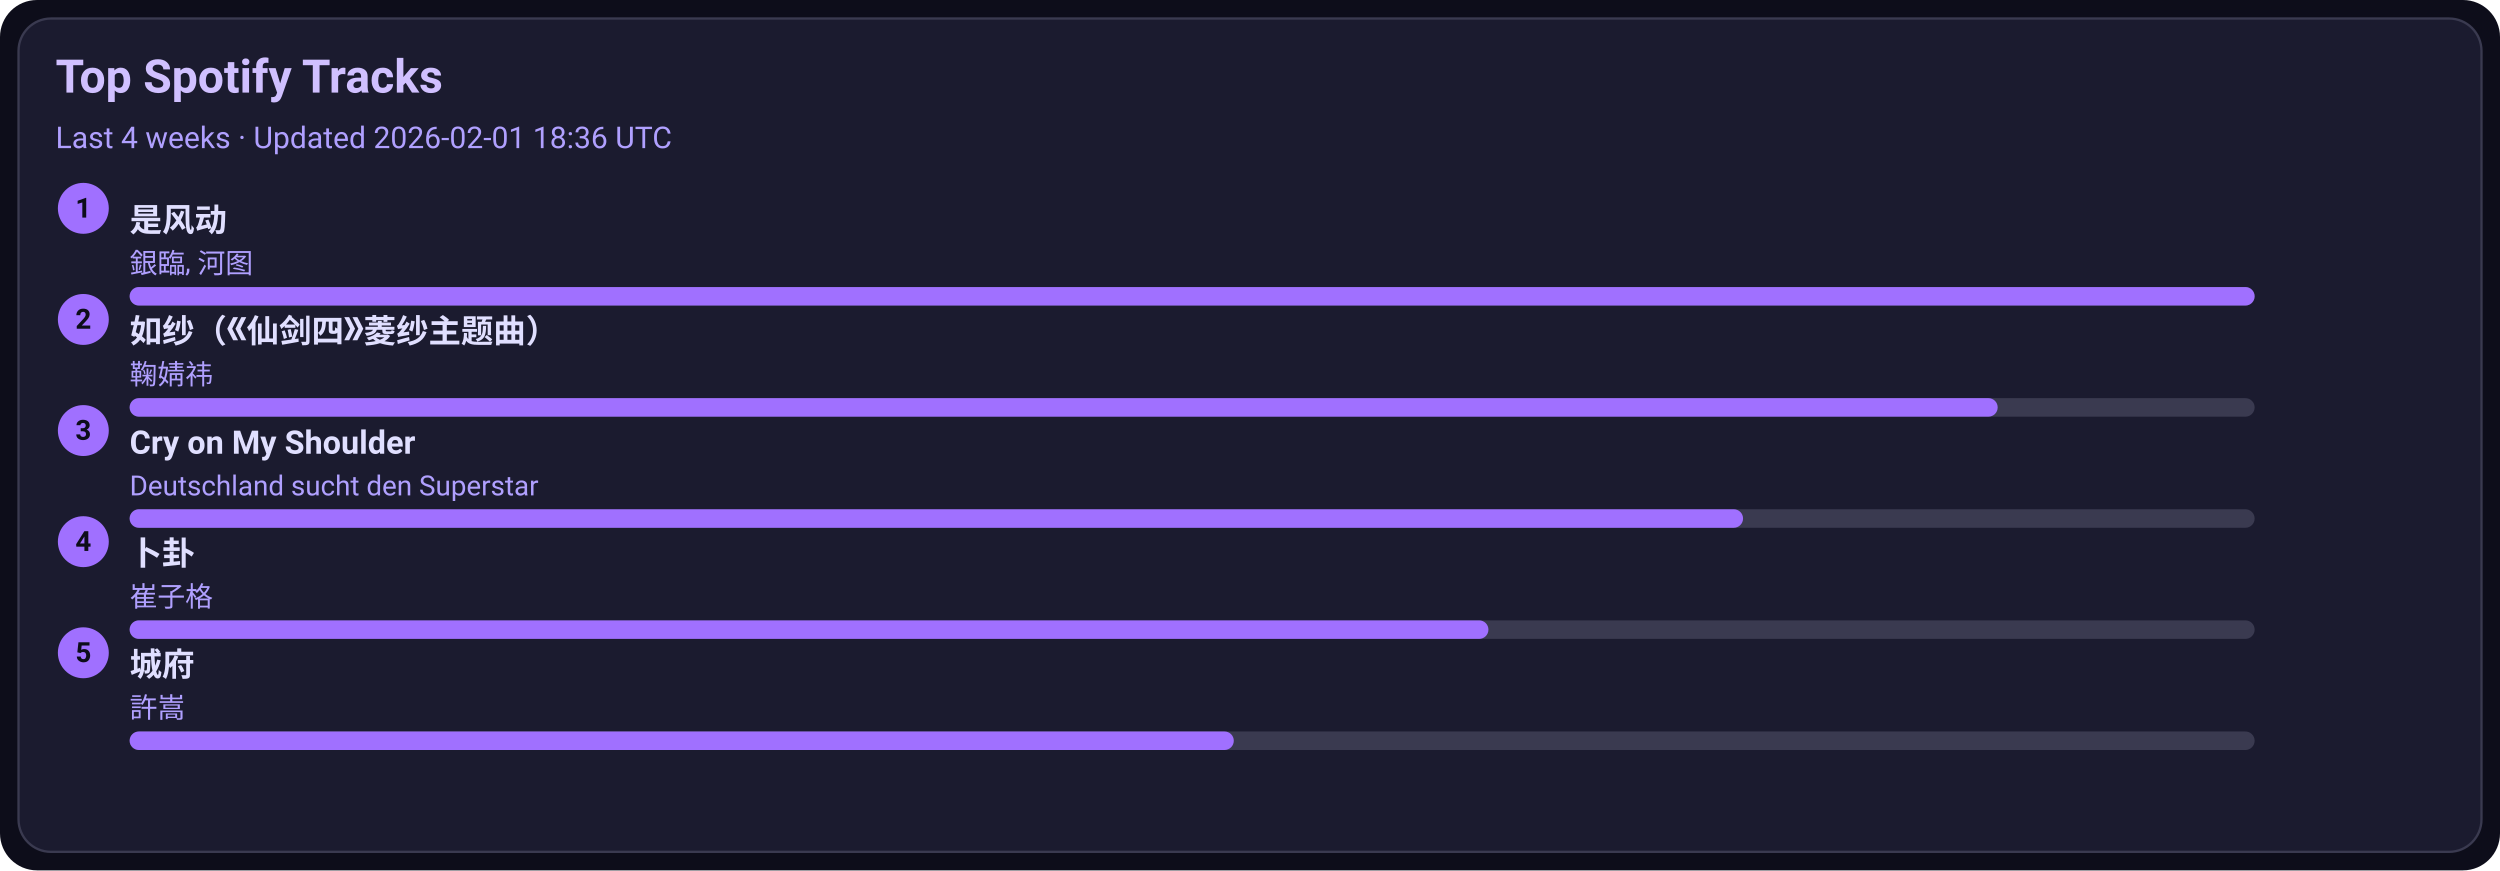
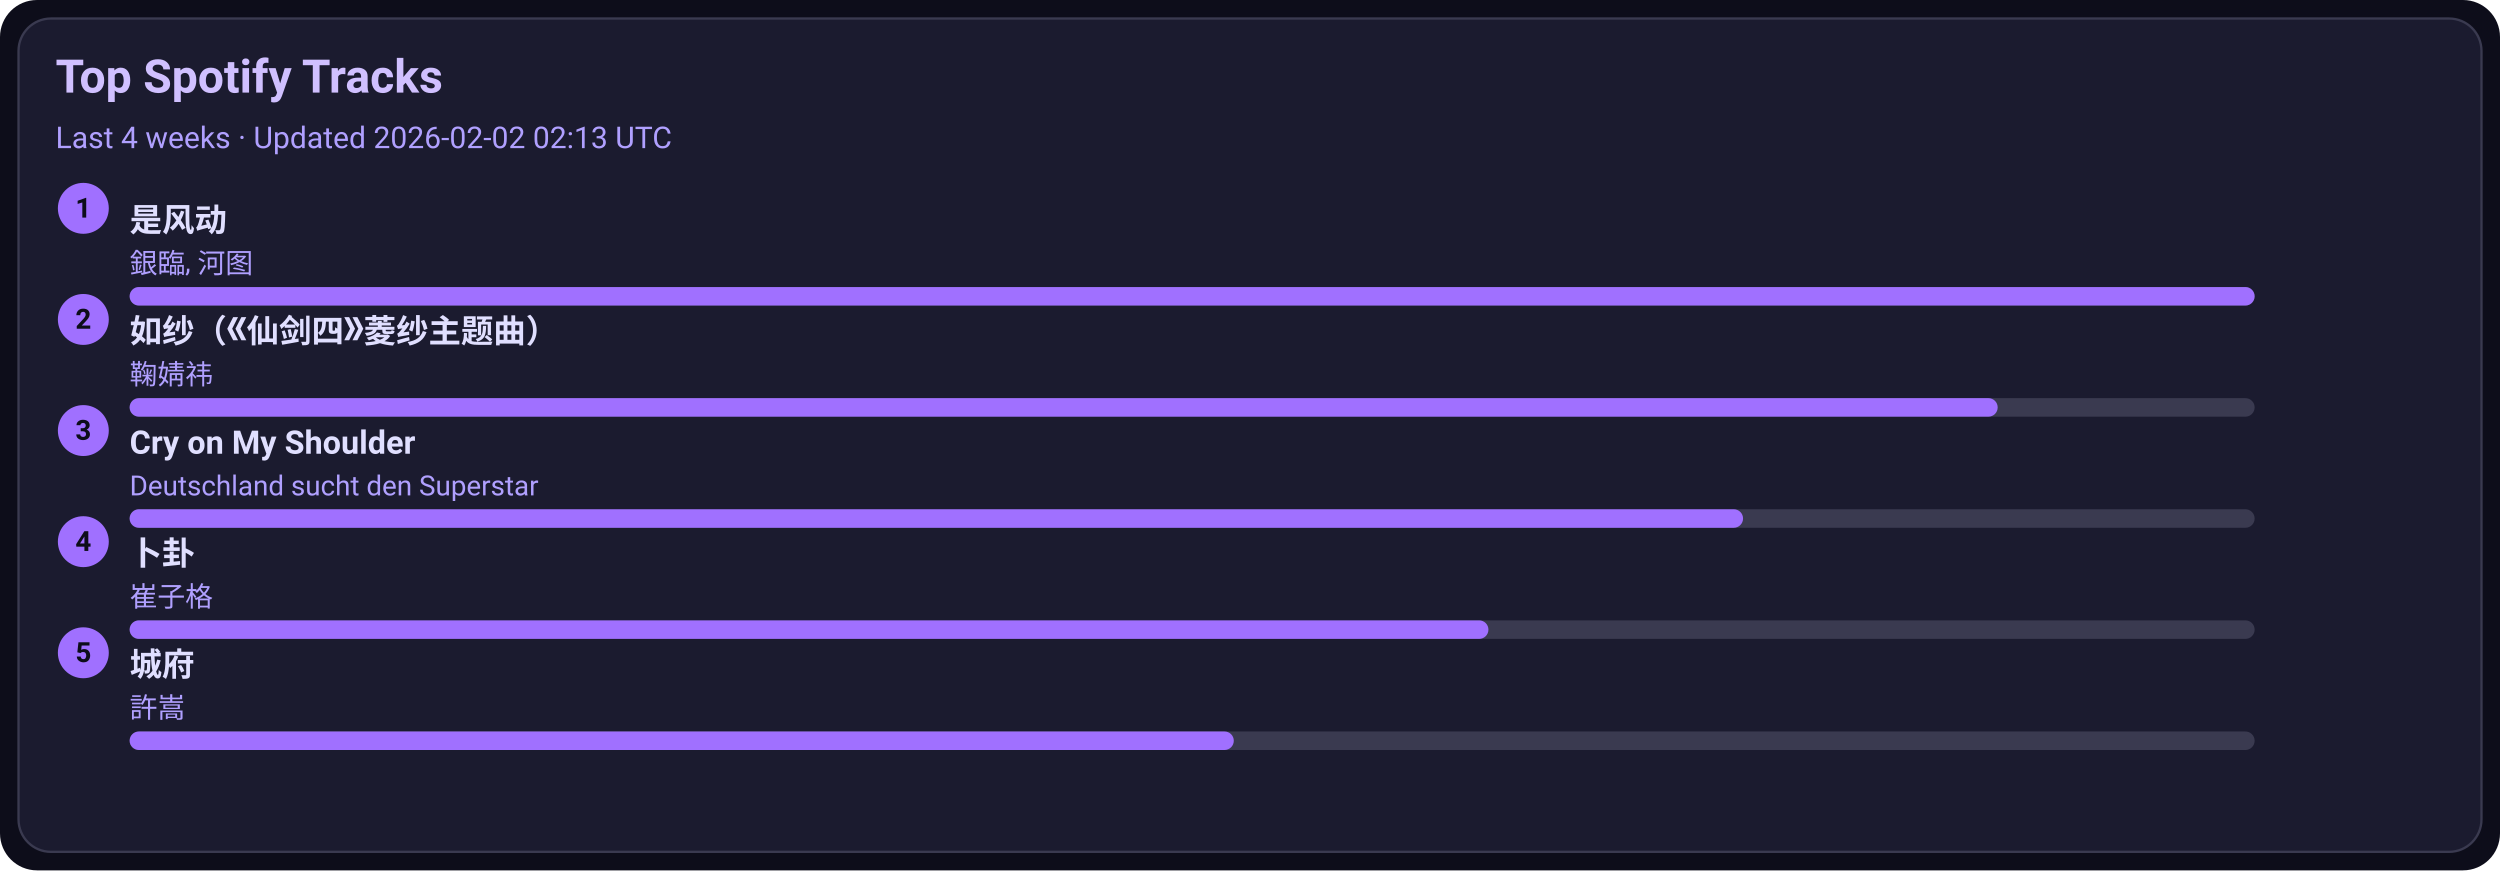
<svg xmlns="http://www.w3.org/2000/svg" width="1080" height="376" viewBox="0 0 1080 376">
  <style>text{font-family:-apple-system,BlinkMacSystemFont,Segoe UI,Roboto,Ubuntu,Helvetica Neue,Arial,Noto Sans,sans-serif}</style>
  <rect width="1080" height="376" rx="16" fill="#0d0d1a" />
  <rect x="8" y="8" width="1064" height="360" rx="14" fill="#1b1b2f" stroke="#3a3a50" />
  <text x="24" y="40" font-size="20" fill="#d0c0ff" font-weight="600">Top Spotify Tracks</text>
-   <text x="24" y="64" font-size="13" fill="#b0a0ff">Last 4 weeks · Updated 2026-02-01 18:36 UTC</text>
+   <text x="24" y="64" font-size="13" fill="#b0a0ff">Last 4 weeks · Updated 2026-02-02 02:13 UTC</text>
  <circle cx="36" cy="90" r="11" fill="#a070ff" />
  <text x="36" y="94" text-anchor="middle" font-size="12" fill="#0d0d1a" font-weight="700">1</text>
  <a href="https://open.spotify.com/track/3lePQ8c4jq7bTePsXEmslh" target="_blank" rel="noopener noreferrer">
    <text x="56" y="100" font-size="14" fill="#e0dfff" font-weight="600">是风动</text>
  </a>
  <text x="56" y="118" font-size="12" fill="#b0a0ff">銀臨, 河图</text>
  <rect x="56" y="124" width="918" height="8" rx="4" fill="#3a3a50" />
  <rect x="56" y="124" width="918" height="8" rx="4" fill="#a070ff" />
  <circle cx="36" cy="138" r="11" fill="#a070ff" />
  <text x="36" y="142" text-anchor="middle" font-size="12" fill="#0d0d1a" font-weight="700">2</text>
  <a href="https://open.spotify.com/track/69FUNgvEVkNbHq43lgvdme" target="_blank" rel="noopener noreferrer">
    <text x="56" y="148" font-size="14" fill="#e0dfff" font-weight="600">如纱（《仙剑四》菱纱主题曲）</text>
  </a>
  <text x="56" y="166" font-size="12" fill="#b0a0ff">鞠婧祎</text>
  <rect x="56" y="172" width="918" height="8" rx="4" fill="#3a3a50" />
  <rect x="56" y="172" width="807" height="8" rx="4" fill="#a070ff" />
  <circle cx="36" cy="186" r="11" fill="#a070ff" />
  <text x="36" y="190" text-anchor="middle" font-size="12" fill="#0d0d1a" font-weight="700">3</text>
  <a href="https://open.spotify.com/track/6usmG2MoD0C0Lc2pNgCVWV" target="_blank" rel="noopener noreferrer">
    <text x="56" y="196" font-size="14" fill="#e0dfff" font-weight="600">Cry on My Shoulder</text>
  </a>
  <text x="56" y="214" font-size="12" fill="#b0a0ff">Deutschland sucht den Superstar</text>
  <rect x="56" y="220" width="918" height="8" rx="4" fill="#3a3a50" />
  <rect x="56" y="220" width="697" height="8" rx="4" fill="#a070ff" />
  <circle cx="36" cy="234" r="11" fill="#a070ff" />
  <text x="36" y="238" text-anchor="middle" font-size="12" fill="#0d0d1a" font-weight="700">4</text>
  <a href="https://open.spotify.com/track/4ToeYifpQaikbYa7krOD6s" target="_blank" rel="noopener noreferrer">
    <text x="56" y="244" font-size="14" fill="#e0dfff" font-weight="600">卜卦</text>
  </a>
  <text x="56" y="262" font-size="12" fill="#b0a0ff">崔子格</text>
  <rect x="56" y="268" width="918" height="8" rx="4" fill="#3a3a50" />
  <rect x="56" y="268" width="587" height="8" rx="4" fill="#a070ff" />
  <circle cx="36" cy="282" r="11" fill="#a070ff" />
  <text x="36" y="286" text-anchor="middle" font-size="12" fill="#0d0d1a" font-weight="700">5</text>
  <a href="https://open.spotify.com/track/4AmlSf7hye0QVpnHCcEoEw" target="_blank" rel="noopener noreferrer">
    <text x="56" y="292" font-size="14" fill="#e0dfff" font-weight="600">城府</text>
  </a>
  <text x="56" y="310" font-size="12" fill="#b0a0ff">許嵩</text>
  <rect x="56" y="316" width="918" height="8" rx="4" fill="#3a3a50" />
  <rect x="56" y="316" width="477" height="8" rx="4" fill="#a070ff" />
</svg>
